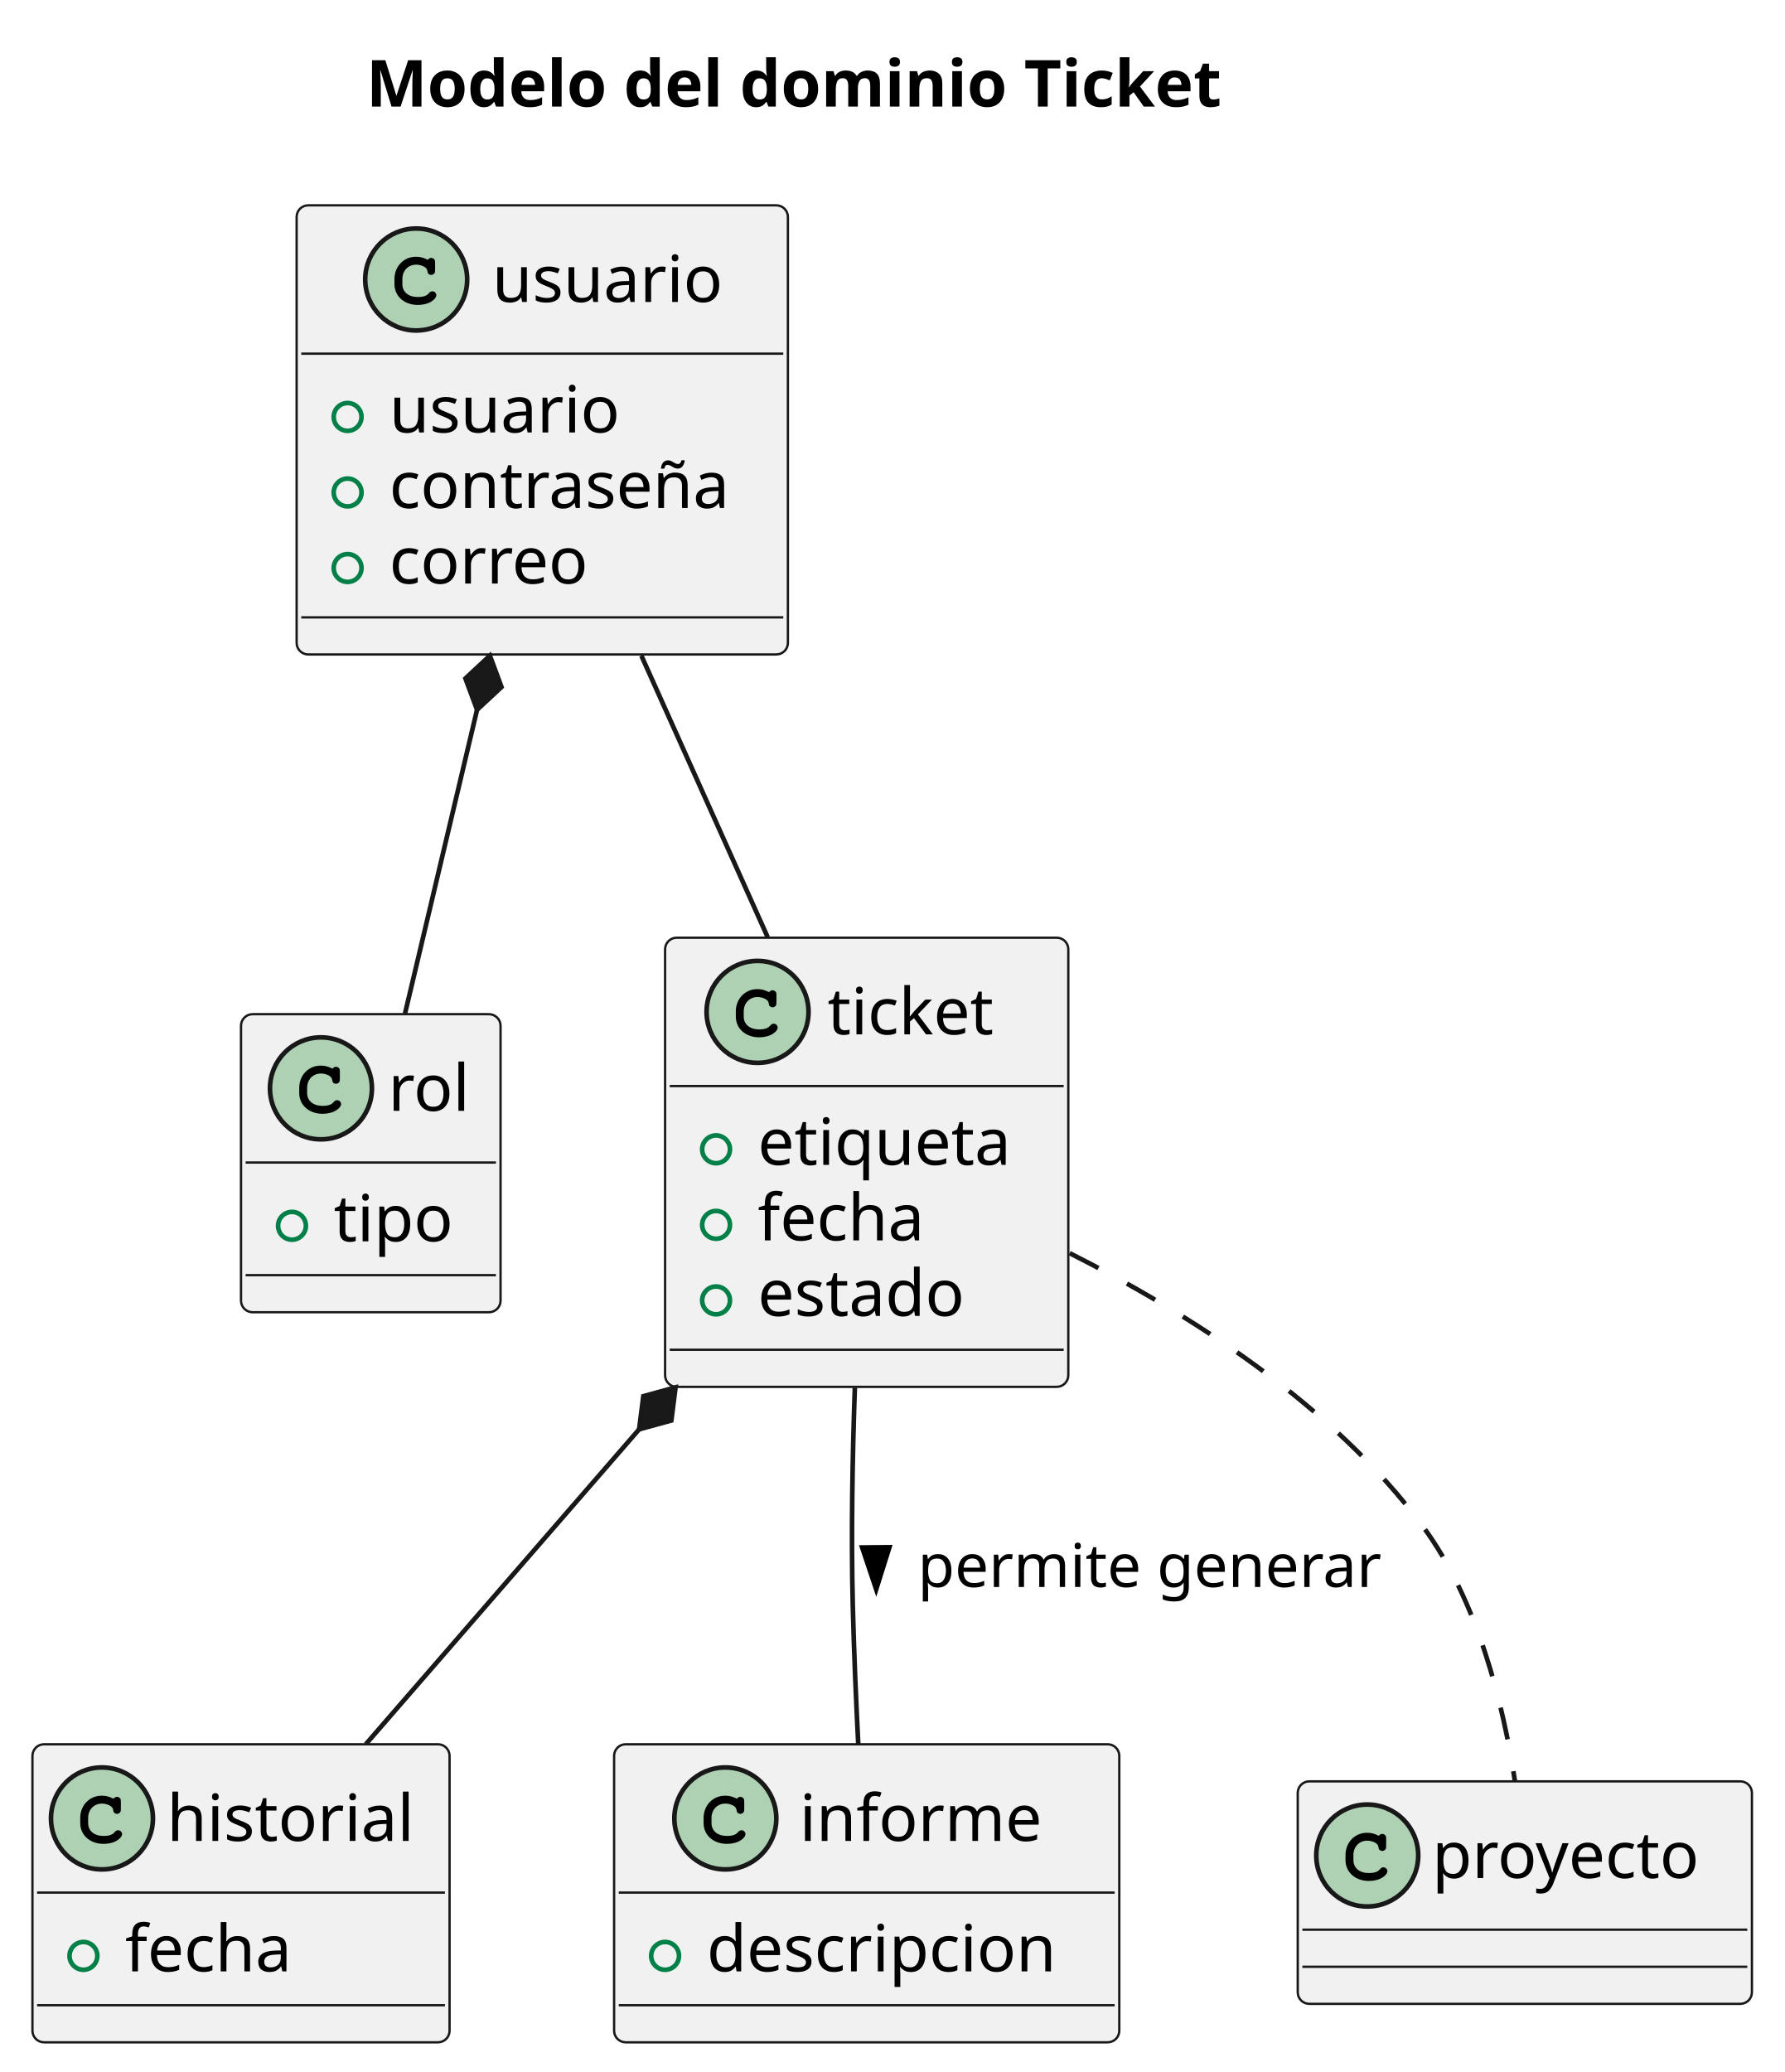
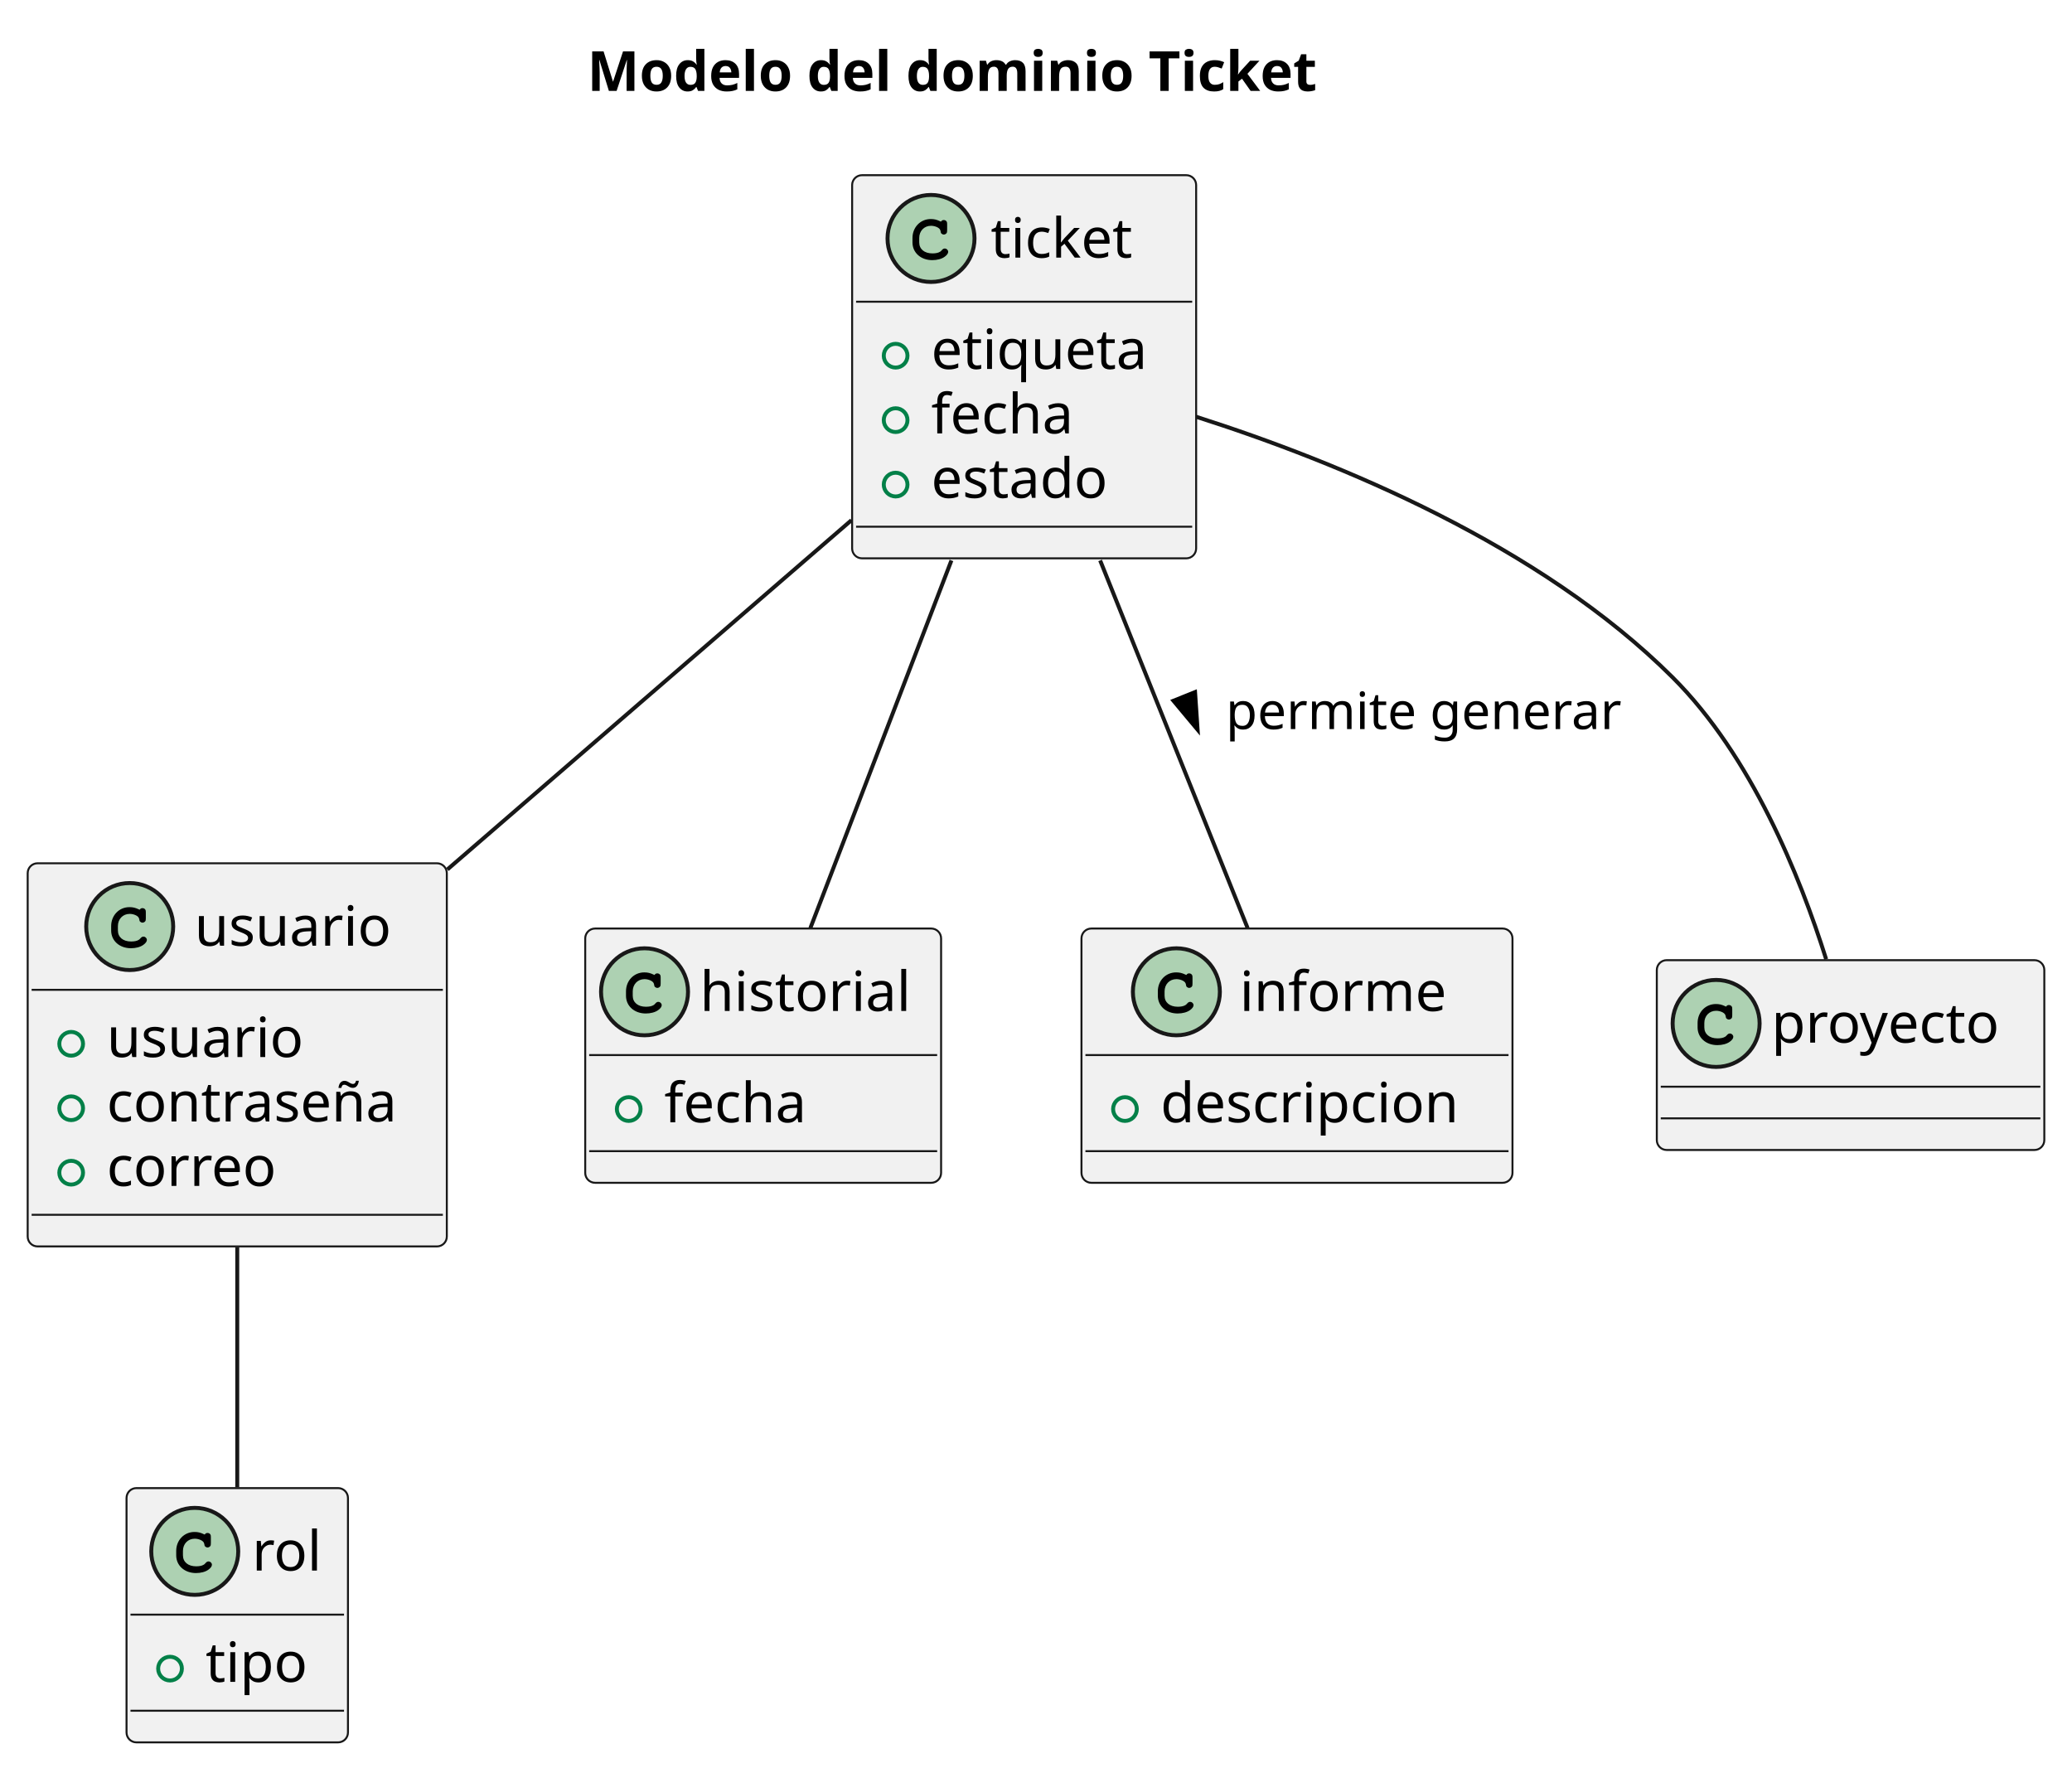
- <svg xmlns="http://www.w3.org/2000/svg" contentStyleType="text/css" height="447px" preserveAspectRatio="none" style="width:385px;height:447px;background:#FFFFFF;" version="1.1" viewBox="0 0 385 447" width="385px" zoomAndPan="magnify">
+ <svg xmlns="http://www.w3.org/2000/svg" contentStyleType="text/css" height="447px" preserveAspectRatio="none" style="width:524px;height:447px;background:#FFFFFF;" version="1.1" viewBox="0 0 524 447" width="524px" zoomAndPan="magnify">
  <defs />
  <g>
-     <text fill="#000000" font-family="sans-serif" font-size="14" font-weight="bold" lengthAdjust="spacing" textLength="213" x="79" y="22.995">Modelo del dominio Ticket</text>
+     <text fill="#000000" font-family="sans-serif" font-size="14" font-weight="bold" lengthAdjust="spacing" textLength="213" x="148.5" y="22.995">Modelo del dominio Ticket</text>
    <g id="elem_usuario">
-       <rect codeLine="4" fill="#F1F1F1" height="96.891" id="usuario" rx="2.5" ry="2.5" style="stroke:#181818;stroke-width:0.5;" width="106" x="64" y="44.297" />
-       <ellipse cx="89.8" cy="60.297" fill="#ADD1B2" rx="11" ry="11" style="stroke:#181818;stroke-width:1.0;" />
-       <path d="M92.144,55.969 C91.206,55.531 90.612,55.391 89.737,55.391 C87.112,55.391 85.112,57.469 85.112,60.188 L85.112,61.312 C85.112,63.891 87.222,65.781 90.112,65.781 C91.331,65.781 92.487,65.484 93.237,64.938 C93.816,64.531 94.144,64.078 94.144,63.688 C94.144,63.234 93.753,62.844 93.284,62.844 C93.066,62.844 92.862,62.922 92.675,63.109 C92.222,63.594 92.222,63.594 92.034,63.688 C91.612,63.953 90.925,64.078 90.159,64.078 C88.112,64.078 86.816,62.984 86.816,61.281 L86.816,60.188 C86.816,58.406 88.066,57.094 89.8,57.094 C90.378,57.094 90.987,57.25 91.456,57.5 C91.941,57.781 92.112,58 92.206,58.406 C92.269,58.812 92.3,58.938 92.441,59.062 C92.581,59.203 92.816,59.312 93.034,59.312 C93.3,59.312 93.566,59.172 93.737,58.953 C93.847,58.797 93.878,58.609 93.878,58.188 L93.878,56.766 C93.878,56.328 93.862,56.203 93.769,56.047 C93.612,55.781 93.331,55.641 93.034,55.641 C92.737,55.641 92.534,55.734 92.316,56.047 L92.144,55.969 Z " fill="#000000" />
-       <text fill="#000000" font-family="sans-serif" font-size="14" lengthAdjust="spacing" textLength="50" x="106.2" y="65.144">usuario</text>
-       <line style="stroke:#181818;stroke-width:0.5;" x1="65" x2="169" y1="76.297" y2="76.297" />
-       <ellipse cx="75" cy="89.945" fill="none" rx="3" ry="3" style="stroke:#038048;stroke-width:1.0;" />
-       <text fill="#000000" font-family="sans-serif" font-size="14" lengthAdjust="spacing" textLength="50" x="84" y="93.292">usuario</text>
-       <ellipse cx="75" cy="106.242" fill="none" rx="3" ry="3" style="stroke:#038048;stroke-width:1.0;" />
-       <text fill="#000000" font-family="sans-serif" font-size="14" lengthAdjust="spacing" textLength="80" x="84" y="109.589">contraseña</text>
-       <ellipse cx="75" cy="122.539" fill="none" rx="3" ry="3" style="stroke:#038048;stroke-width:1.0;" />
-       <text fill="#000000" font-family="sans-serif" font-size="14" lengthAdjust="spacing" textLength="47" x="84" y="125.886">correo</text>
-       <line style="stroke:#181818;stroke-width:0.5;" x1="65" x2="169" y1="133.188" y2="133.188" />
+       <rect codeLine="4" fill="#F1F1F1" height="96.891" id="usuario" rx="2.5" ry="2.5" style="stroke:#181818;stroke-width:0.5;" width="106" x="7" y="218.297" />
+       <ellipse cx="32.8" cy="234.297" fill="#ADD1B2" rx="11" ry="11" style="stroke:#181818;stroke-width:1.0;" />
+       <path d="M35.144,229.969 C34.206,229.531 33.612,229.391 32.737,229.391 C30.113,229.391 28.113,231.469 28.113,234.188 L28.113,235.312 C28.113,237.891 30.222,239.781 33.112,239.781 C34.331,239.781 35.487,239.484 36.237,238.938 C36.816,238.531 37.144,238.078 37.144,237.688 C37.144,237.234 36.753,236.844 36.284,236.844 C36.066,236.844 35.862,236.922 35.675,237.109 C35.222,237.594 35.222,237.594 35.034,237.688 C34.612,237.953 33.925,238.078 33.159,238.078 C31.113,238.078 29.816,236.984 29.816,235.281 L29.816,234.188 C29.816,232.406 31.066,231.094 32.8,231.094 C33.378,231.094 33.987,231.25 34.456,231.5 C34.941,231.781 35.112,232 35.206,232.406 C35.269,232.812 35.3,232.938 35.441,233.062 C35.581,233.203 35.816,233.312 36.034,233.312 C36.3,233.312 36.566,233.172 36.737,232.953 C36.847,232.797 36.878,232.609 36.878,232.188 L36.878,230.766 C36.878,230.328 36.862,230.203 36.769,230.047 C36.612,229.781 36.331,229.641 36.034,229.641 C35.737,229.641 35.534,229.734 35.316,230.047 L35.144,229.969 Z " fill="#000000" />
+       <text fill="#000000" font-family="sans-serif" font-size="14" lengthAdjust="spacing" textLength="50" x="49.2" y="239.144">usuario</text>
+       <line style="stroke:#181818;stroke-width:0.5;" x1="8" x2="112" y1="250.297" y2="250.297" />
+       <ellipse cx="18" cy="263.945" fill="none" rx="3" ry="3" style="stroke:#038048;stroke-width:1.0;" />
+       <text fill="#000000" font-family="sans-serif" font-size="14" lengthAdjust="spacing" textLength="50" x="27" y="267.292">usuario</text>
+       <ellipse cx="18" cy="280.242" fill="none" rx="3" ry="3" style="stroke:#038048;stroke-width:1.0;" />
+       <text fill="#000000" font-family="sans-serif" font-size="14" lengthAdjust="spacing" textLength="80" x="27" y="283.589">contraseña</text>
+       <ellipse cx="18" cy="296.539" fill="none" rx="3" ry="3" style="stroke:#038048;stroke-width:1.0;" />
+       <text fill="#000000" font-family="sans-serif" font-size="14" lengthAdjust="spacing" textLength="47" x="27" y="299.886">correo</text>
+       <line style="stroke:#181818;stroke-width:0.5;" x1="8" x2="112" y1="307.188" y2="307.188" />
    </g>
    <g id="elem_rol">
-       <rect codeLine="10" fill="#F1F1F1" height="64.297" id="rol" rx="2.5" ry="2.5" style="stroke:#181818;stroke-width:0.5;" width="56" x="52" y="218.797" />
-       <ellipse cx="69.25" cy="234.797" fill="#ADD1B2" rx="11" ry="11" style="stroke:#181818;stroke-width:1.0;" />
-       <path d="M71.594,230.469 C70.656,230.031 70.062,229.891 69.188,229.891 C66.562,229.891 64.562,231.969 64.562,234.688 L64.562,235.812 C64.562,238.391 66.672,240.281 69.562,240.281 C70.781,240.281 71.938,239.984 72.688,239.438 C73.266,239.031 73.594,238.578 73.594,238.188 C73.594,237.734 73.203,237.344 72.734,237.344 C72.516,237.344 72.312,237.422 72.125,237.609 C71.672,238.094 71.672,238.094 71.484,238.188 C71.062,238.453 70.375,238.578 69.609,238.578 C67.562,238.578 66.266,237.484 66.266,235.781 L66.266,234.688 C66.266,232.906 67.516,231.594 69.25,231.594 C69.828,231.594 70.438,231.75 70.906,232 C71.391,232.281 71.562,232.5 71.656,232.906 C71.719,233.312 71.75,233.438 71.891,233.562 C72.031,233.703 72.266,233.812 72.484,233.812 C72.75,233.812 73.016,233.672 73.188,233.453 C73.297,233.297 73.328,233.109 73.328,232.688 L73.328,231.266 C73.328,230.828 73.312,230.703 73.219,230.547 C73.062,230.281 72.781,230.141 72.484,230.141 C72.188,230.141 71.984,230.234 71.766,230.547 L71.594,230.469 Z " fill="#000000" />
-       <text fill="#000000" font-family="sans-serif" font-size="14" lengthAdjust="spacing" textLength="19" x="83.75" y="239.644">rol</text>
-       <line style="stroke:#181818;stroke-width:0.5;" x1="53" x2="107" y1="250.797" y2="250.797" />
-       <ellipse cx="63" cy="264.445" fill="none" rx="3" ry="3" style="stroke:#038048;stroke-width:1.0;" />
-       <text fill="#000000" font-family="sans-serif" font-size="14" lengthAdjust="spacing" textLength="30" x="72" y="267.792">tipo</text>
-       <line style="stroke:#181818;stroke-width:0.5;" x1="53" x2="107" y1="275.094" y2="275.094" />
+       <rect codeLine="10" fill="#F1F1F1" height="64.297" id="rol" rx="2.5" ry="2.5" style="stroke:#181818;stroke-width:0.5;" width="56" x="32" y="376.297" />
+       <ellipse cx="49.25" cy="392.297" fill="#ADD1B2" rx="11" ry="11" style="stroke:#181818;stroke-width:1.0;" />
+       <path d="M51.594,387.969 C50.656,387.531 50.062,387.391 49.188,387.391 C46.562,387.391 44.562,389.469 44.562,392.188 L44.562,393.312 C44.562,395.891 46.672,397.781 49.562,397.781 C50.781,397.781 51.938,397.484 52.688,396.938 C53.266,396.531 53.594,396.078 53.594,395.688 C53.594,395.234 53.203,394.844 52.734,394.844 C52.516,394.844 52.312,394.922 52.125,395.109 C51.672,395.594 51.672,395.594 51.484,395.688 C51.062,395.953 50.375,396.078 49.609,396.078 C47.562,396.078 46.266,394.984 46.266,393.281 L46.266,392.188 C46.266,390.406 47.516,389.094 49.25,389.094 C49.828,389.094 50.438,389.25 50.906,389.5 C51.391,389.781 51.562,390 51.656,390.406 C51.719,390.812 51.75,390.938 51.891,391.062 C52.031,391.203 52.266,391.312 52.484,391.312 C52.75,391.312 53.016,391.172 53.188,390.953 C53.297,390.797 53.328,390.609 53.328,390.188 L53.328,388.766 C53.328,388.328 53.312,388.203 53.219,388.047 C53.062,387.781 52.781,387.641 52.484,387.641 C52.188,387.641 51.984,387.734 51.766,388.047 L51.594,387.969 Z " fill="#000000" />
+       <text fill="#000000" font-family="sans-serif" font-size="14" lengthAdjust="spacing" textLength="19" x="63.75" y="397.144">rol</text>
+       <line style="stroke:#181818;stroke-width:0.5;" x1="33" x2="87" y1="408.297" y2="408.297" />
+       <ellipse cx="43" cy="421.945" fill="none" rx="3" ry="3" style="stroke:#038048;stroke-width:1.0;" />
+       <text fill="#000000" font-family="sans-serif" font-size="14" lengthAdjust="spacing" textLength="30" x="52" y="425.292">tipo</text>
+       <line style="stroke:#181818;stroke-width:0.5;" x1="33" x2="87" y1="432.594" y2="432.594" />
    </g>
    <g id="elem_ticket">
-       <rect codeLine="14" fill="#F1F1F1" height="96.891" id="ticket" rx="2.5" ry="2.5" style="stroke:#181818;stroke-width:0.5;" width="87" x="143.5" y="202.297" />
-       <ellipse cx="163.45" cy="218.297" fill="#ADD1B2" rx="11" ry="11" style="stroke:#181818;stroke-width:1.0;" />
-       <path d="M165.794,213.969 C164.856,213.531 164.262,213.391 163.387,213.391 C160.762,213.391 158.762,215.469 158.762,218.188 L158.762,219.312 C158.762,221.891 160.872,223.781 163.762,223.781 C164.981,223.781 166.137,223.484 166.887,222.938 C167.466,222.531 167.794,222.078 167.794,221.688 C167.794,221.234 167.403,220.844 166.934,220.844 C166.716,220.844 166.512,220.922 166.325,221.109 C165.872,221.594 165.872,221.594 165.684,221.688 C165.262,221.953 164.575,222.078 163.809,222.078 C161.762,222.078 160.466,220.984 160.466,219.281 L160.466,218.188 C160.466,216.406 161.716,215.094 163.45,215.094 C164.028,215.094 164.637,215.25 165.106,215.5 C165.591,215.781 165.762,216 165.856,216.406 C165.919,216.812 165.95,216.938 166.091,217.062 C166.231,217.203 166.466,217.312 166.684,217.312 C166.95,217.312 167.216,217.172 167.387,216.953 C167.497,216.797 167.528,216.609 167.528,216.188 L167.528,214.766 C167.528,214.328 167.512,214.203 167.419,214.047 C167.262,213.781 166.981,213.641 166.684,213.641 C166.387,213.641 166.184,213.734 165.966,214.047 L165.794,213.969 Z " fill="#000000" />
-       <text fill="#000000" font-family="sans-serif" font-size="14" lengthAdjust="spacing" textLength="44" x="178.55" y="223.144">ticket</text>
-       <line style="stroke:#181818;stroke-width:0.5;" x1="144.5" x2="229.5" y1="234.297" y2="234.297" />
-       <ellipse cx="154.5" cy="247.945" fill="none" rx="3" ry="3" style="stroke:#038048;stroke-width:1.0;" />
-       <text fill="#000000" font-family="sans-serif" font-size="14" lengthAdjust="spacing" textLength="61" x="163.5" y="251.292">etiqueta</text>
-       <ellipse cx="154.5" cy="264.242" fill="none" rx="3" ry="3" style="stroke:#038048;stroke-width:1.0;" />
-       <text fill="#000000" font-family="sans-serif" font-size="14" lengthAdjust="spacing" textLength="40" x="163.5" y="267.589">fecha</text>
-       <ellipse cx="154.5" cy="280.539" fill="none" rx="3" ry="3" style="stroke:#038048;stroke-width:1.0;" />
-       <text fill="#000000" font-family="sans-serif" font-size="14" lengthAdjust="spacing" textLength="49" x="163.5" y="283.886">estado</text>
-       <line style="stroke:#181818;stroke-width:0.5;" x1="144.5" x2="229.5" y1="291.188" y2="291.188" />
+       <rect codeLine="14" fill="#F1F1F1" height="96.891" id="ticket" rx="2.5" ry="2.5" style="stroke:#181818;stroke-width:0.5;" width="87" x="215.5" y="44.297" />
+       <ellipse cx="235.45" cy="60.297" fill="#ADD1B2" rx="11" ry="11" style="stroke:#181818;stroke-width:1.0;" />
+       <path d="M237.794,55.969 C236.856,55.531 236.262,55.391 235.387,55.391 C232.762,55.391 230.762,57.469 230.762,60.188 L230.762,61.312 C230.762,63.891 232.872,65.781 235.762,65.781 C236.981,65.781 238.137,65.484 238.887,64.938 C239.466,64.531 239.794,64.078 239.794,63.688 C239.794,63.234 239.403,62.844 238.934,62.844 C238.716,62.844 238.512,62.922 238.325,63.109 C237.872,63.594 237.872,63.594 237.684,63.688 C237.262,63.953 236.575,64.078 235.809,64.078 C233.762,64.078 232.466,62.984 232.466,61.281 L232.466,60.188 C232.466,58.406 233.716,57.094 235.45,57.094 C236.028,57.094 236.637,57.25 237.106,57.5 C237.591,57.781 237.762,58 237.856,58.406 C237.919,58.812 237.95,58.938 238.091,59.062 C238.231,59.203 238.466,59.312 238.684,59.312 C238.95,59.312 239.216,59.172 239.387,58.953 C239.497,58.797 239.528,58.609 239.528,58.188 L239.528,56.766 C239.528,56.328 239.512,56.203 239.419,56.047 C239.262,55.781 238.981,55.641 238.684,55.641 C238.387,55.641 238.184,55.734 237.966,56.047 L237.794,55.969 Z " fill="#000000" />
+       <text fill="#000000" font-family="sans-serif" font-size="14" lengthAdjust="spacing" textLength="44" x="250.55" y="65.144">ticket</text>
+       <line style="stroke:#181818;stroke-width:0.5;" x1="216.5" x2="301.5" y1="76.297" y2="76.297" />
+       <ellipse cx="226.5" cy="89.945" fill="none" rx="3" ry="3" style="stroke:#038048;stroke-width:1.0;" />
+       <text fill="#000000" font-family="sans-serif" font-size="14" lengthAdjust="spacing" textLength="61" x="235.5" y="93.292">etiqueta</text>
+       <ellipse cx="226.5" cy="106.242" fill="none" rx="3" ry="3" style="stroke:#038048;stroke-width:1.0;" />
+       <text fill="#000000" font-family="sans-serif" font-size="14" lengthAdjust="spacing" textLength="40" x="235.5" y="109.589">fecha</text>
+       <ellipse cx="226.5" cy="122.539" fill="none" rx="3" ry="3" style="stroke:#038048;stroke-width:1.0;" />
+       <text fill="#000000" font-family="sans-serif" font-size="14" lengthAdjust="spacing" textLength="49" x="235.5" y="125.886">estado</text>
+       <line style="stroke:#181818;stroke-width:0.5;" x1="216.5" x2="301.5" y1="133.188" y2="133.188" />
    </g>
    <g id="elem_historial">
-       <rect codeLine="20" fill="#F1F1F1" height="64.297" id="historial" rx="2.5" ry="2.5" style="stroke:#181818;stroke-width:0.5;" width="90" x="7" y="376.297" />
-       <ellipse cx="22" cy="392.297" fill="#ADD1B2" rx="11" ry="11" style="stroke:#181818;stroke-width:1.0;" />
-       <path d="M24.344,387.969 C23.406,387.531 22.812,387.391 21.938,387.391 C19.312,387.391 17.312,389.469 17.312,392.188 L17.312,393.312 C17.312,395.891 19.422,397.781 22.312,397.781 C23.531,397.781 24.688,397.484 25.438,396.938 C26.016,396.531 26.344,396.078 26.344,395.688 C26.344,395.234 25.953,394.844 25.484,394.844 C25.266,394.844 25.062,394.922 24.875,395.109 C24.422,395.594 24.422,395.594 24.234,395.688 C23.812,395.953 23.125,396.078 22.359,396.078 C20.312,396.078 19.016,394.984 19.016,393.281 L19.016,392.188 C19.016,390.406 20.266,389.094 22,389.094 C22.578,389.094 23.188,389.25 23.656,389.5 C24.141,389.781 24.312,390 24.406,390.406 C24.469,390.812 24.5,390.938 24.641,391.062 C24.781,391.203 25.016,391.312 25.234,391.312 C25.5,391.312 25.766,391.172 25.938,390.953 C26.047,390.797 26.078,390.609 26.078,390.188 L26.078,388.766 C26.078,388.328 26.062,388.203 25.969,388.047 C25.812,387.781 25.531,387.641 25.234,387.641 C24.938,387.641 24.734,387.734 24.516,388.047 L24.344,387.969 Z " fill="#000000" />
-       <text fill="#000000" font-family="sans-serif" font-size="14" lengthAdjust="spacing" textLength="58" x="36" y="397.144">historial</text>
-       <line style="stroke:#181818;stroke-width:0.5;" x1="8" x2="96" y1="408.297" y2="408.297" />
-       <ellipse cx="18" cy="421.945" fill="none" rx="3" ry="3" style="stroke:#038048;stroke-width:1.0;" />
-       <text fill="#000000" font-family="sans-serif" font-size="14" lengthAdjust="spacing" textLength="40" x="27" y="425.292">fecha</text>
-       <line style="stroke:#181818;stroke-width:0.5;" x1="8" x2="96" y1="432.594" y2="432.594" />
+       <rect codeLine="20" fill="#F1F1F1" height="64.297" id="historial" rx="2.5" ry="2.5" style="stroke:#181818;stroke-width:0.5;" width="90" x="148" y="234.797" />
+       <ellipse cx="163" cy="250.797" fill="#ADD1B2" rx="11" ry="11" style="stroke:#181818;stroke-width:1.0;" />
+       <path d="M165.344,246.469 C164.406,246.031 163.812,245.891 162.938,245.891 C160.312,245.891 158.312,247.969 158.312,250.688 L158.312,251.812 C158.312,254.391 160.422,256.281 163.312,256.281 C164.531,256.281 165.688,255.984 166.438,255.438 C167.016,255.031 167.344,254.578 167.344,254.188 C167.344,253.734 166.953,253.344 166.484,253.344 C166.266,253.344 166.062,253.422 165.875,253.609 C165.422,254.094 165.422,254.094 165.234,254.188 C164.812,254.453 164.125,254.578 163.359,254.578 C161.312,254.578 160.016,253.484 160.016,251.781 L160.016,250.688 C160.016,248.906 161.266,247.594 163,247.594 C163.578,247.594 164.188,247.75 164.656,248 C165.141,248.281 165.312,248.5 165.406,248.906 C165.469,249.312 165.5,249.438 165.641,249.562 C165.781,249.703 166.016,249.812 166.234,249.812 C166.5,249.812 166.766,249.672 166.938,249.453 C167.047,249.297 167.078,249.109 167.078,248.688 L167.078,247.266 C167.078,246.828 167.062,246.703 166.969,246.547 C166.812,246.281 166.531,246.141 166.234,246.141 C165.938,246.141 165.734,246.234 165.516,246.547 L165.344,246.469 Z " fill="#000000" />
+       <text fill="#000000" font-family="sans-serif" font-size="14" lengthAdjust="spacing" textLength="58" x="177" y="255.644">historial</text>
+       <line style="stroke:#181818;stroke-width:0.5;" x1="149" x2="237" y1="266.797" y2="266.797" />
+       <ellipse cx="159" cy="280.445" fill="none" rx="3" ry="3" style="stroke:#038048;stroke-width:1.0;" />
+       <text fill="#000000" font-family="sans-serif" font-size="14" lengthAdjust="spacing" textLength="40" x="168" y="283.792">fecha</text>
+       <line style="stroke:#181818;stroke-width:0.5;" x1="149" x2="237" y1="291.094" y2="291.094" />
    </g>
    <g id="elem_informe">
-       <rect codeLine="24" fill="#F1F1F1" height="64.297" id="informe" rx="2.5" ry="2.5" style="stroke:#181818;stroke-width:0.5;" width="109" x="132.5" y="376.297" />
-       <ellipse cx="156.5" cy="392.297" fill="#ADD1B2" rx="11" ry="11" style="stroke:#181818;stroke-width:1.0;" />
-       <path d="M158.844,387.969 C157.906,387.531 157.312,387.391 156.438,387.391 C153.812,387.391 151.812,389.469 151.812,392.188 L151.812,393.312 C151.812,395.891 153.922,397.781 156.812,397.781 C158.031,397.781 159.188,397.484 159.938,396.938 C160.516,396.531 160.844,396.078 160.844,395.688 C160.844,395.234 160.453,394.844 159.984,394.844 C159.766,394.844 159.562,394.922 159.375,395.109 C158.922,395.594 158.922,395.594 158.734,395.688 C158.312,395.953 157.625,396.078 156.859,396.078 C154.812,396.078 153.516,394.984 153.516,393.281 L153.516,392.188 C153.516,390.406 154.766,389.094 156.5,389.094 C157.078,389.094 157.688,389.25 158.156,389.5 C158.641,389.781 158.812,390 158.906,390.406 C158.969,390.812 159,390.938 159.141,391.062 C159.281,391.203 159.516,391.312 159.734,391.312 C160,391.312 160.266,391.172 160.438,390.953 C160.547,390.797 160.578,390.609 160.578,390.188 L160.578,388.766 C160.578,388.328 160.562,388.203 160.469,388.047 C160.312,387.781 160.031,387.641 159.734,387.641 C159.438,387.641 159.234,387.734 159.016,388.047 L158.844,387.969 Z " fill="#000000" />
-       <text fill="#000000" font-family="sans-serif" font-size="14" lengthAdjust="spacing" textLength="57" x="172.5" y="397.144">informe</text>
-       <line style="stroke:#181818;stroke-width:0.5;" x1="133.5" x2="240.5" y1="408.297" y2="408.297" />
-       <ellipse cx="143.5" cy="421.945" fill="none" rx="3" ry="3" style="stroke:#038048;stroke-width:1.0;" />
-       <text fill="#000000" font-family="sans-serif" font-size="14" lengthAdjust="spacing" textLength="83" x="152.5" y="425.292">descripcion</text>
-       <line style="stroke:#181818;stroke-width:0.5;" x1="133.5" x2="240.5" y1="432.594" y2="432.594" />
+       <rect codeLine="24" fill="#F1F1F1" height="64.297" id="informe" rx="2.5" ry="2.5" style="stroke:#181818;stroke-width:0.5;" width="109" x="273.5" y="234.797" />
+       <ellipse cx="297.5" cy="250.797" fill="#ADD1B2" rx="11" ry="11" style="stroke:#181818;stroke-width:1.0;" />
+       <path d="M299.844,246.469 C298.906,246.031 298.312,245.891 297.438,245.891 C294.812,245.891 292.812,247.969 292.812,250.688 L292.812,251.812 C292.812,254.391 294.922,256.281 297.812,256.281 C299.031,256.281 300.188,255.984 300.938,255.438 C301.516,255.031 301.844,254.578 301.844,254.188 C301.844,253.734 301.453,253.344 300.984,253.344 C300.766,253.344 300.562,253.422 300.375,253.609 C299.922,254.094 299.922,254.094 299.734,254.188 C299.312,254.453 298.625,254.578 297.859,254.578 C295.812,254.578 294.516,253.484 294.516,251.781 L294.516,250.688 C294.516,248.906 295.766,247.594 297.5,247.594 C298.078,247.594 298.688,247.75 299.156,248 C299.641,248.281 299.812,248.5 299.906,248.906 C299.969,249.312 300,249.438 300.141,249.562 C300.281,249.703 300.516,249.812 300.734,249.812 C301,249.812 301.266,249.672 301.438,249.453 C301.547,249.297 301.578,249.109 301.578,248.688 L301.578,247.266 C301.578,246.828 301.562,246.703 301.469,246.547 C301.312,246.281 301.031,246.141 300.734,246.141 C300.438,246.141 300.234,246.234 300.016,246.547 L299.844,246.469 Z " fill="#000000" />
+       <text fill="#000000" font-family="sans-serif" font-size="14" lengthAdjust="spacing" textLength="57" x="313.5" y="255.644">informe</text>
+       <line style="stroke:#181818;stroke-width:0.5;" x1="274.5" x2="381.5" y1="266.797" y2="266.797" />
+       <ellipse cx="284.5" cy="280.445" fill="none" rx="3" ry="3" style="stroke:#038048;stroke-width:1.0;" />
+       <text fill="#000000" font-family="sans-serif" font-size="14" lengthAdjust="spacing" textLength="83" x="293.5" y="283.792">descripcion</text>
+       <line style="stroke:#181818;stroke-width:0.5;" x1="274.5" x2="381.5" y1="291.094" y2="291.094" />
    </g>
    <g id="elem_proyecto">
-       <rect codeLine="28" fill="#F1F1F1" height="48" id="proyecto" rx="2.5" ry="2.5" style="stroke:#181818;stroke-width:0.5;" width="98" x="280" y="384.297" />
-       <ellipse cx="295" cy="400.297" fill="#ADD1B2" rx="11" ry="11" style="stroke:#181818;stroke-width:1.0;" />
-       <path d="M297.344,395.969 C296.406,395.531 295.812,395.391 294.938,395.391 C292.312,395.391 290.312,397.469 290.312,400.188 L290.312,401.312 C290.312,403.891 292.422,405.781 295.312,405.781 C296.531,405.781 297.688,405.484 298.438,404.938 C299.016,404.531 299.344,404.078 299.344,403.688 C299.344,403.234 298.953,402.844 298.484,402.844 C298.266,402.844 298.062,402.922 297.875,403.109 C297.422,403.594 297.422,403.594 297.234,403.688 C296.812,403.953 296.125,404.078 295.359,404.078 C293.312,404.078 292.016,402.984 292.016,401.281 L292.016,400.188 C292.016,398.406 293.266,397.094 295,397.094 C295.578,397.094 296.188,397.25 296.656,397.5 C297.141,397.781 297.312,398 297.406,398.406 C297.469,398.812 297.5,398.938 297.641,399.062 C297.781,399.203 298.016,399.312 298.234,399.312 C298.5,399.312 298.766,399.172 298.938,398.953 C299.047,398.797 299.078,398.609 299.078,398.188 L299.078,396.766 C299.078,396.328 299.062,396.203 298.969,396.047 C298.812,395.781 298.531,395.641 298.234,395.641 C297.938,395.641 297.734,395.734 297.516,396.047 L297.344,395.969 Z " fill="#000000" />
-       <text fill="#000000" font-family="sans-serif" font-size="14" lengthAdjust="spacing" textLength="66" x="309" y="405.144">proyecto</text>
-       <line style="stroke:#181818;stroke-width:0.5;" x1="281" x2="377" y1="416.297" y2="416.297" />
-       <line style="stroke:#181818;stroke-width:0.5;" x1="281" x2="377" y1="424.297" y2="424.297" />
+       <rect codeLine="28" fill="#F1F1F1" height="48" id="proyecto" rx="2.5" ry="2.5" style="stroke:#181818;stroke-width:0.5;" width="98" x="419" y="242.797" />
+       <ellipse cx="434" cy="258.797" fill="#ADD1B2" rx="11" ry="11" style="stroke:#181818;stroke-width:1.0;" />
+       <path d="M436.344,254.469 C435.406,254.031 434.812,253.891 433.938,253.891 C431.312,253.891 429.312,255.969 429.312,258.688 L429.312,259.812 C429.312,262.391 431.422,264.281 434.312,264.281 C435.531,264.281 436.688,263.984 437.438,263.438 C438.016,263.031 438.344,262.578 438.344,262.188 C438.344,261.734 437.953,261.344 437.484,261.344 C437.266,261.344 437.062,261.422 436.875,261.609 C436.422,262.094 436.422,262.094 436.234,262.188 C435.812,262.453 435.125,262.578 434.359,262.578 C432.312,262.578 431.016,261.484 431.016,259.781 L431.016,258.688 C431.016,256.906 432.266,255.594 434,255.594 C434.578,255.594 435.188,255.75 435.656,256 C436.141,256.281 436.312,256.5 436.406,256.906 C436.469,257.312 436.5,257.438 436.641,257.562 C436.781,257.703 437.016,257.812 437.234,257.812 C437.5,257.812 437.766,257.672 437.938,257.453 C438.047,257.297 438.078,257.109 438.078,256.688 L438.078,255.266 C438.078,254.828 438.062,254.703 437.969,254.547 C437.812,254.281 437.531,254.141 437.234,254.141 C436.938,254.141 436.734,254.234 436.516,254.547 L436.344,254.469 Z " fill="#000000" />
+       <text fill="#000000" font-family="sans-serif" font-size="14" lengthAdjust="spacing" textLength="66" x="448" y="263.644">proyecto</text>
+       <line style="stroke:#181818;stroke-width:0.5;" x1="420" x2="516" y1="274.797" y2="274.797" />
+       <line style="stroke:#181818;stroke-width:0.5;" x1="420" x2="516" y1="282.797" y2="282.797" />
    </g>
    <g id="link_usuario_rol">
-       <path codeLine="30" d="M102.928,153.126 C96.978,178.215 92.62,196.59 87.382,218.673 " fill="none" id="usuario-backto-rol" style="stroke:#181818;stroke-width:1.0;" />
-       <polygon fill="#181818" points="105.698,141.45,100.421,146.365,102.928,153.126,108.205,148.211,105.698,141.45" style="stroke:#181818;stroke-width:1.0;" />
+       <path codeLine="30" d="M60,315.415 C60,335.463 60,358.233 60,376.089 " fill="none" id="usuario-rol" style="stroke:#181818;stroke-width:1.0;" />
    </g>
-     <g id="link_usuario_ticket">
-       <path codeLine="31" d="M138.383,141.45 C147.027,160.714 156.984,182.905 165.628,202.167 " fill="none" id="usuario-ticket" style="stroke:#181818;stroke-width:1.0;" />
+     <g id="link_ticket_usuario">
+       <path codeLine="31" d="M215.329,131.543 C185.238,157.551 145.076,192.264 113.129,219.876 " fill="none" id="ticket-usuario" style="stroke:#181818;stroke-width:1.0;" />
    </g>
    <g id="link_ticket_proyecto">
-       <path codeLine="32" d="M230.792,270.344 C256.492,283.332 287.625,303.063 307,329.297 C318.87,345.368 324.34,367.609 326.859,384.231 " fill="none" id="ticket-proyecto" style="stroke:#181818;stroke-width:1.0;stroke-dasharray:7.0,7.0;" />
+       <path codeLine="32" d="M302.501,105.385 C338.656,116.931 389.438,137.834 423,171.297 C442.946,191.184 455.235,221.632 461.827,242.562 " fill="none" id="ticket-proyecto" style="stroke:#181818;stroke-width:1.0;" />
    </g>
    <g id="link_ticket_historial">
-       <path codeLine="33" d="M137.895,308.358 C116.184,333.366 98.044,354.261 78.934,376.273 " fill="none" id="ticket-backto-historial" style="stroke:#181818;stroke-width:1.0;" />
-       <polygon fill="#181818" points="145.762,299.297,138.808,301.205,137.895,308.358,144.849,306.45,145.762,299.297" style="stroke:#181818;stroke-width:1.0;" />
+       <path codeLine="33" d="M240.615,141.709 C229.211,171.43 214.888,208.756 204.944,234.669 " fill="none" id="ticket-historial" style="stroke:#181818;stroke-width:1.0;" />
    </g>
    <g id="link_ticket_informe">
-       <path codeLine="35" d="M184.444,299.383 C183.918,314.392 183.625,331.036 184,346.297 C184.24,356.049 184.695,366.67 185.179,376.276 " fill="none" id="ticket-informe" style="stroke:#181818;stroke-width:1.0;" />
-       <polygon fill="#000000" points="189.048,342.863,191.9,333.79,186.023,333.846,189.048,342.863" style="stroke:#000000;stroke-width:1.0;" />
-       <text fill="#000000" font-family="sans-serif" font-size="13" lengthAdjust="spacing" textLength="104" x="198" y="342.364">permite generar</text>
+       <path codeLine="35" d="M278.22,141.709 C290.143,171.43 305.117,208.756 315.513,234.669 " fill="none" id="ticket-informe" style="stroke:#181818;stroke-width:1.0;" />
+       <polygon fill="#000000" points="302.862,184.504,302.221,175.015,296.766,177.203,302.862,184.504" style="stroke:#000000;stroke-width:1.0;" />
+       <text fill="#000000" font-family="sans-serif" font-size="13" lengthAdjust="spacing" textLength="104" x="310" y="184.364">permite generar</text>
    </g>
  </g>
</svg>
